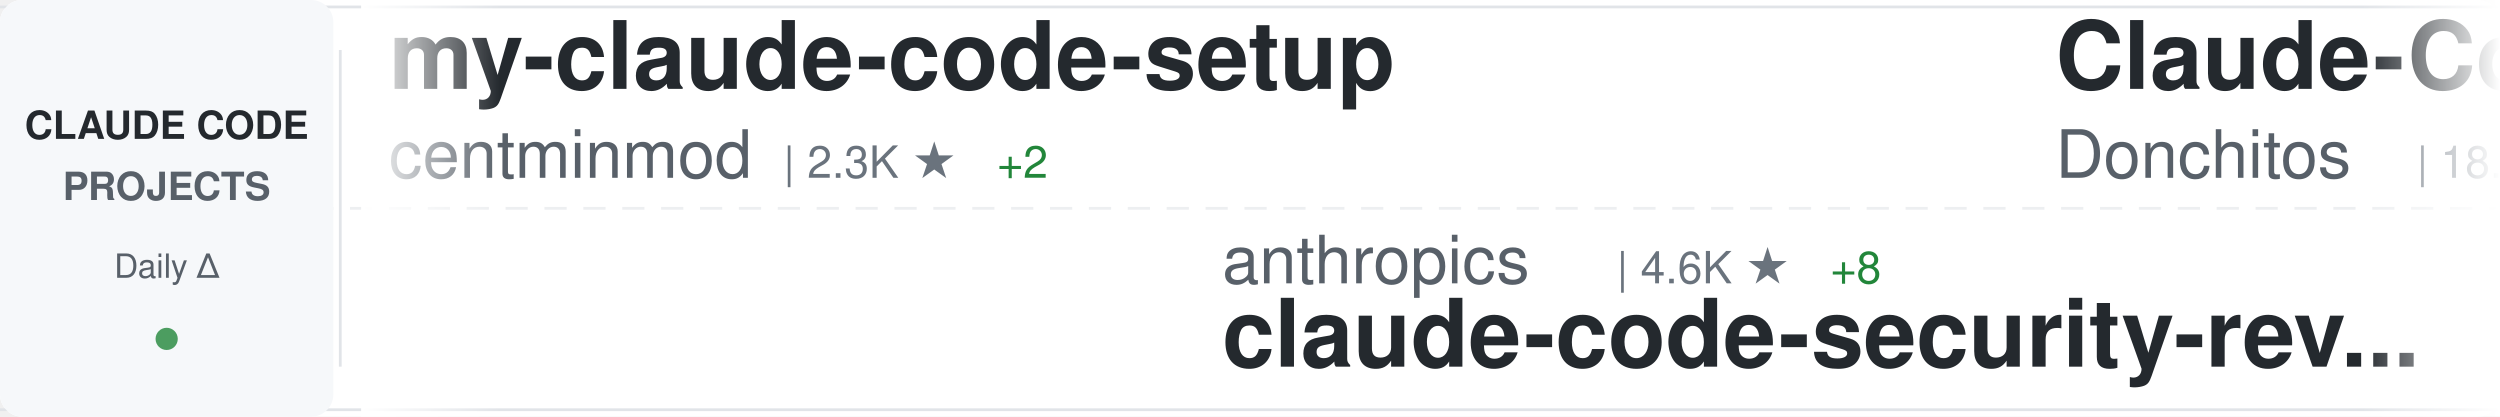
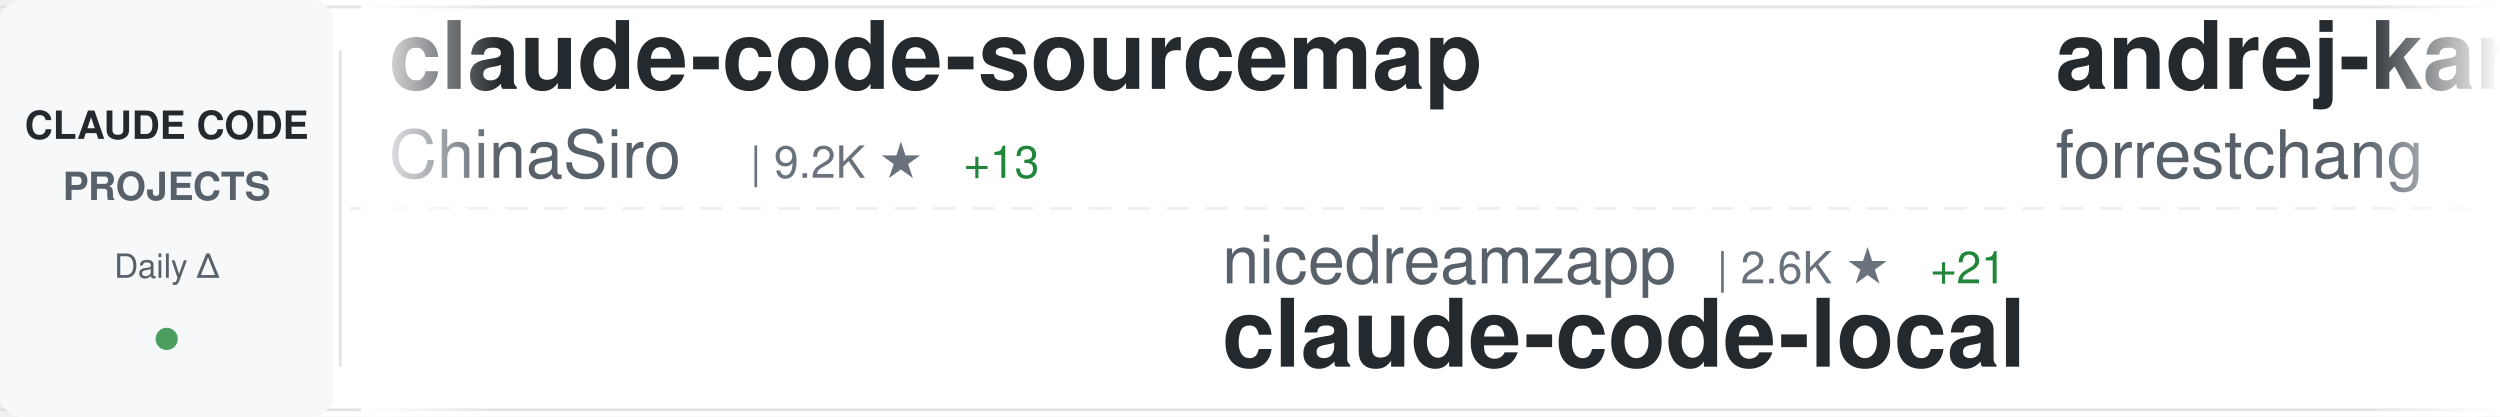
<svg xmlns="http://www.w3.org/2000/svg" width="900" height="150">
  <defs>
    <linearGradient id="awesomeLeftFade" x1="0%" y1="0%" x2="100%" y2="0%">
      <stop offset="0%" style="stop-color:#ffffff;stop-opacity:1" />
      <stop offset="100%" style="stop-color:#ffffff;stop-opacity:0" />
    </linearGradient>
    <linearGradient id="awesomeRightFade" x1="0%" y1="0%" x2="100%" y2="0%">
      <stop offset="0%" style="stop-color:#ffffff;stop-opacity:0" />
      <stop offset="100%" style="stop-color:#ffffff;stop-opacity:1" />
    </linearGradient>
  </defs>
  <rect width="900" height="150" fill="#ffffff" rx="8" />
  <rect x="0" y="2" width="900" height="1" fill="#e1e4e8" />
  <rect x="0" y="147" width="900" height="1" fill="#e1e4e8" />
  <line x1="0" y1="75" x2="900" y2="75" stroke="#e1e4e8" stroke-width="1" stroke-dasharray="8 6" opacity="0.6" />
  <rect x="0" y="0" width="120" height="150" fill="#f6f8fa" rx="8" />
  <text x="60" y="50" font-family="-apple-system, BlinkMacSystemFont, 'Segoe UI', Helvetica, Arial, sans-serif" font-size="14" font-weight="600" fill="#24292e" text-anchor="middle">CLAUDE CODE</text>
  <text x="60" y="72" font-family="-apple-system, BlinkMacSystemFont, 'Segoe UI', Helvetica, Arial, sans-serif" font-size="14" font-weight="600" fill="#586069" text-anchor="middle">PROJECTS</text>
  <text x="60" y="100" font-family="-apple-system, BlinkMacSystemFont, 'Segoe UI', Helvetica, Arial, sans-serif" font-size="12" font-weight="500" fill="#586069" text-anchor="middle">Daily Δ</text>
  <circle cx="60" cy="122" r="4" fill="#22863a" opacity="0.8" />
  <rect x="122" y="18" width="1" height="114" fill="#e1e4e8" />
  <clipPath id="awesomeTickerClip">
    <rect x="130" y="0" width="770" height="150" />
  </clipPath>
  <g clip-path="url(#awesomeTickerClip)">
    <g id="awesomeTickerItems">
      <animateTransform attributeName="transform" attributeType="XML" type="translate" from="0 0" to="-3000 0" dur="54s" repeatCount="indefinite" />
      <g transform="translate(0, 0)">
-         <text x="140" y="32" font-family="-apple-system, BlinkMacSystemFont, 'Segoe UI', Helvetica, Arial, sans-serif" font-size="34" font-weight="600" fill="#24292e">my-claude-code-setup</text>
-         <text x="140" y="64" font-family="-apple-system, BlinkMacSystemFont, 'Segoe UI', Helvetica, Arial, sans-serif" font-size="24" font-weight="400" fill="#586069">centminmod</text>
-         <text x="282" y="64" font-family="-apple-system, BlinkMacSystemFont, 'Segoe UI', Helvetica, Arial, sans-serif" font-size="16" font-weight="500" fill="#6a737d">| 2.3K ★</text>
-         <text x="359" y="64" font-family="-apple-system, BlinkMacSystemFont, 'Segoe UI', Helvetica, Arial, sans-serif" font-size="16" font-weight="500" fill="#22863a"> +2</text>
+         <text x="140" y="32" font-family="-apple-system, BlinkMacSystemFont, 'Segoe UI', Helvetica, Arial, sans-serif" font-size="34" font-weight="600" fill="#24292e">claude-code-sourcemap</text>
+         <text x="140" y="64" font-family="-apple-system, BlinkMacSystemFont, 'Segoe UI', Helvetica, Arial, sans-serif" font-size="24" font-weight="400" fill="#586069">ChinaSiro</text>
+         <text x="270" y="64" font-family="-apple-system, BlinkMacSystemFont, 'Segoe UI', Helvetica, Arial, sans-serif" font-size="16" font-weight="500" fill="#6a737d">| 9.2K ★</text>
+         <text x="347" y="64" font-family="-apple-system, BlinkMacSystemFont, 'Segoe UI', Helvetica, Arial, sans-serif" font-size="16" font-weight="500" fill="#22863a"> +13</text>
      </g>
      <g transform="translate(300, 0)">
-         <text x="140" y="102" font-family="-apple-system, BlinkMacSystemFont, 'Segoe UI', Helvetica, Arial, sans-serif" font-size="24" font-weight="400" fill="#586069">anthropics</text>
-         <text x="282" y="102" font-family="-apple-system, BlinkMacSystemFont, 'Segoe UI', Helvetica, Arial, sans-serif" font-size="16" font-weight="500" fill="#6a737d">| 4.6K ★</text>
-         <text x="359" y="102" font-family="-apple-system, BlinkMacSystemFont, 'Segoe UI', Helvetica, Arial, sans-serif" font-size="16" font-weight="500" fill="#22863a"> +8</text>
-         <text x="140" y="132" font-family="-apple-system, BlinkMacSystemFont, 'Segoe UI', Helvetica, Arial, sans-serif" font-size="34" font-weight="600" fill="#24292e">claude-code-security-rev...</text>
+         <text x="140" y="102" font-family="-apple-system, BlinkMacSystemFont, 'Segoe UI', Helvetica, Arial, sans-serif" font-size="24" font-weight="400" fill="#586069">nicedreamzapp</text>
+         <text x="318" y="102" font-family="-apple-system, BlinkMacSystemFont, 'Segoe UI', Helvetica, Arial, sans-serif" font-size="16" font-weight="500" fill="#6a737d">| 2.6K ★</text>
+         <text x="395" y="102" font-family="-apple-system, BlinkMacSystemFont, 'Segoe UI', Helvetica, Arial, sans-serif" font-size="16" font-weight="500" fill="#22863a"> +21</text>
+         <text x="140" y="132" font-family="-apple-system, BlinkMacSystemFont, 'Segoe UI', Helvetica, Arial, sans-serif" font-size="34" font-weight="600" fill="#24292e">claude-code-local</text>
      </g>
      <g transform="translate(600, 0)">
-         <text x="140" y="32" font-family="-apple-system, BlinkMacSystemFont, 'Segoe UI', Helvetica, Arial, sans-serif" font-size="34" font-weight="600" fill="#24292e">Claude-Code-Game-Studios</text>
-         <text x="140" y="64" font-family="-apple-system, BlinkMacSystemFont, 'Segoe UI', Helvetica, Arial, sans-serif" font-size="24" font-weight="400" fill="#586069">Donchitos</text>
-         <text x="270" y="64" font-family="-apple-system, BlinkMacSystemFont, 'Segoe UI', Helvetica, Arial, sans-serif" font-size="16" font-weight="500" fill="#6a737d">| 18.5K ★</text>
-         <text x="356" y="64" font-family="-apple-system, BlinkMacSystemFont, 'Segoe UI', Helvetica, Arial, sans-serif" font-size="16" font-weight="500" fill="#22863a"> +316</text>
+         <text x="140" y="32" font-family="-apple-system, BlinkMacSystemFont, 'Segoe UI', Helvetica, Arial, sans-serif" font-size="34" font-weight="600" fill="#24292e">andrej-karpathy-skills</text>
+         <text x="140" y="64" font-family="-apple-system, BlinkMacSystemFont, 'Segoe UI', Helvetica, Arial, sans-serif" font-size="24" font-weight="400" fill="#586069">forrestchang</text>
+         <text x="306" y="64" font-family="-apple-system, BlinkMacSystemFont, 'Segoe UI', Helvetica, Arial, sans-serif" font-size="16" font-weight="500" fill="#6a737d">| 126.7K ★</text>
+         <text x="401" y="64" font-family="-apple-system, BlinkMacSystemFont, 'Segoe UI', Helvetica, Arial, sans-serif" font-size="16" font-weight="500" fill="#22863a"> +1.7K</text>
      </g>
      <g transform="translate(900, 0)">
-         <text x="140" y="102" font-family="-apple-system, BlinkMacSystemFont, 'Segoe UI', Helvetica, Arial, sans-serif" font-size="24" font-weight="400" fill="#586069">JrCx7scC</text>
-         <text x="258" y="102" font-family="-apple-system, BlinkMacSystemFont, 'Segoe UI', Helvetica, Arial, sans-serif" font-size="16" font-weight="500" fill="#6a737d">| 367 ★</text>
-         <text x="140" y="132" font-family="-apple-system, BlinkMacSystemFont, 'Segoe UI', Helvetica, Arial, sans-serif" font-size="34" font-weight="600" fill="#24292e">claude-code-source</text>
+         <text x="140" y="102" font-family="-apple-system, BlinkMacSystemFont, 'Segoe UI', Helvetica, Arial, sans-serif" font-size="24" font-weight="400" fill="#586069">frankbria</text>
+         <text x="270" y="102" font-family="-apple-system, BlinkMacSystemFont, 'Segoe UI', Helvetica, Arial, sans-serif" font-size="16" font-weight="500" fill="#6a737d">| 9.1K ★</text>
+         <text x="347" y="102" font-family="-apple-system, BlinkMacSystemFont, 'Segoe UI', Helvetica, Arial, sans-serif" font-size="16" font-weight="500" fill="#22863a"> +19</text>
+         <text x="140" y="132" font-family="-apple-system, BlinkMacSystemFont, 'Segoe UI', Helvetica, Arial, sans-serif" font-size="34" font-weight="600" fill="#24292e">ralph-claude-code</text>
      </g>
      <g transform="translate(1200, 0)">
-         <text x="140" y="32" font-family="-apple-system, BlinkMacSystemFont, 'Segoe UI', Helvetica, Arial, sans-serif" font-size="34" font-weight="600" fill="#24292e">claude-howto</text>
-         <text x="140" y="64" font-family="-apple-system, BlinkMacSystemFont, 'Segoe UI', Helvetica, Arial, sans-serif" font-size="24" font-weight="400" fill="#586069">luongnv89</text>
-         <text x="270" y="64" font-family="-apple-system, BlinkMacSystemFont, 'Segoe UI', Helvetica, Arial, sans-serif" font-size="16" font-weight="500" fill="#6a737d">| 32.5K ★</text>
-         <text x="356" y="64" font-family="-apple-system, BlinkMacSystemFont, 'Segoe UI', Helvetica, Arial, sans-serif" font-size="16" font-weight="500" fill="#22863a"> +163</text>
+         <text x="140" y="32" font-family="-apple-system, BlinkMacSystemFont, 'Segoe UI', Helvetica, Arial, sans-serif" font-size="34" font-weight="600" fill="#24292e">Claude-code</text>
+         <text x="140" y="64" font-family="-apple-system, BlinkMacSystemFont, 'Segoe UI', Helvetica, Arial, sans-serif" font-size="24" font-weight="400" fill="#586069">zstmfhy</text>
+         <text x="246" y="64" font-family="-apple-system, BlinkMacSystemFont, 'Segoe UI', Helvetica, Arial, sans-serif" font-size="16" font-weight="500" fill="#6a737d">| 190 ★</text>
      </g>
      <g transform="translate(1500, 0)">
        <text x="140" y="102" font-family="-apple-system, BlinkMacSystemFont, 'Segoe UI', Helvetica, Arial, sans-serif" font-size="24" font-weight="400" fill="#586069">guanshan</text>
        <text x="258" y="102" font-family="-apple-system, BlinkMacSystemFont, 'Segoe UI', Helvetica, Arial, sans-serif" font-size="16" font-weight="500" fill="#6a737d">| 59 ★</text>
        <text x="140" y="132" font-family="-apple-system, BlinkMacSystemFont, 'Segoe UI', Helvetica, Arial, sans-serif" font-size="34" font-weight="600" fill="#24292e">ClaudeCode</text>
      </g>
      <g transform="translate(1800, 0)">
-         <text x="140" y="32" font-family="-apple-system, BlinkMacSystemFont, 'Segoe UI', Helvetica, Arial, sans-serif" font-size="34" font-weight="600" fill="#24292e">claude-code-proxy</text>
-         <text x="140" y="64" font-family="-apple-system, BlinkMacSystemFont, 'Segoe UI', Helvetica, Arial, sans-serif" font-size="24" font-weight="400" fill="#586069">1rgs</text>
-         <text x="210" y="64" font-family="-apple-system, BlinkMacSystemFont, 'Segoe UI', Helvetica, Arial, sans-serif" font-size="16" font-weight="500" fill="#6a737d">| 3.6K ★</text>
-         <text x="287" y="64" font-family="-apple-system, BlinkMacSystemFont, 'Segoe UI', Helvetica, Arial, sans-serif" font-size="16" font-weight="500" fill="#22863a"> +4</text>
+         <text x="140" y="32" font-family="-apple-system, BlinkMacSystemFont, 'Segoe UI', Helvetica, Arial, sans-serif" font-size="34" font-weight="600" fill="#24292e">claude-code-showcase</text>
+         <text x="140" y="64" font-family="-apple-system, BlinkMacSystemFont, 'Segoe UI', Helvetica, Arial, sans-serif" font-size="24" font-weight="400" fill="#586069">ChrisWiles</text>
+         <text x="282" y="64" font-family="-apple-system, BlinkMacSystemFont, 'Segoe UI', Helvetica, Arial, sans-serif" font-size="16" font-weight="500" fill="#6a737d">| 5.9K ★</text>
+         <text x="359" y="64" font-family="-apple-system, BlinkMacSystemFont, 'Segoe UI', Helvetica, Arial, sans-serif" font-size="16" font-weight="500" fill="#22863a"> +5</text>
      </g>
      <g transform="translate(2100, 0)">
-         <text x="140" y="102" font-family="-apple-system, BlinkMacSystemFont, 'Segoe UI', Helvetica, Arial, sans-serif" font-size="24" font-weight="400" fill="#586069">eyaltoledano</text>
-         <text x="306" y="102" font-family="-apple-system, BlinkMacSystemFont, 'Segoe UI', Helvetica, Arial, sans-serif" font-size="16" font-weight="500" fill="#6a737d">| 27.1K ★</text>
-         <text x="392" y="102" font-family="-apple-system, BlinkMacSystemFont, 'Segoe UI', Helvetica, Arial, sans-serif" font-size="16" font-weight="500" fill="#22863a"> +17</text>
-         <text x="140" y="132" font-family="-apple-system, BlinkMacSystemFont, 'Segoe UI', Helvetica, Arial, sans-serif" font-size="34" font-weight="600" fill="#24292e">claude-task-master</text>
+         <text x="140" y="102" font-family="-apple-system, BlinkMacSystemFont, 'Segoe UI', Helvetica, Arial, sans-serif" font-size="24" font-weight="400" fill="#586069">oboard</text>
+         <text x="234" y="102" font-family="-apple-system, BlinkMacSystemFont, 'Segoe UI', Helvetica, Arial, sans-serif" font-size="16" font-weight="500" fill="#6a737d">| 3.1K ★</text>
+         <text x="311" y="102" font-family="-apple-system, BlinkMacSystemFont, 'Segoe UI', Helvetica, Arial, sans-serif" font-size="16" font-weight="500" fill="#22863a"> +5</text>
+         <text x="140" y="132" font-family="-apple-system, BlinkMacSystemFont, 'Segoe UI', Helvetica, Arial, sans-serif" font-size="34" font-weight="600" fill="#24292e">claude-code-rev</text>
      </g>
      <g transform="translate(2400, 0)">
-         <text x="140" y="32" font-family="-apple-system, BlinkMacSystemFont, 'Segoe UI', Helvetica, Arial, sans-serif" font-size="34" font-weight="600" fill="#24292e">edmunds-claude-code</text>
-         <text x="140" y="64" font-family="-apple-system, BlinkMacSystemFont, 'Segoe UI', Helvetica, Arial, sans-serif" font-size="24" font-weight="400" fill="#586069">edmund-io</text>
-         <text x="270" y="64" font-family="-apple-system, BlinkMacSystemFont, 'Segoe UI', Helvetica, Arial, sans-serif" font-size="16" font-weight="500" fill="#6a737d">| 1.4K ★</text>
-         <text x="347" y="64" font-family="-apple-system, BlinkMacSystemFont, 'Segoe UI', Helvetica, Arial, sans-serif" font-size="16" font-weight="500" fill="#22863a"> +4</text>
+         <text x="140" y="32" font-family="-apple-system, BlinkMacSystemFont, 'Segoe UI', Helvetica, Arial, sans-serif" font-size="34" font-weight="600" fill="#24292e">antigravity-awesome-skil...</text>
+         <text x="140" y="64" font-family="-apple-system, BlinkMacSystemFont, 'Segoe UI', Helvetica, Arial, sans-serif" font-size="24" font-weight="400" fill="#586069">sickn33</text>
+         <text x="246" y="64" font-family="-apple-system, BlinkMacSystemFont, 'Segoe UI', Helvetica, Arial, sans-serif" font-size="16" font-weight="500" fill="#6a737d">| 37.3K ★</text>
+         <text x="332" y="64" font-family="-apple-system, BlinkMacSystemFont, 'Segoe UI', Helvetica, Arial, sans-serif" font-size="16" font-weight="500" fill="#22863a"> +138</text>
      </g>
      <g transform="translate(2700, 0)">
-         <text x="140" y="102" font-family="-apple-system, BlinkMacSystemFont, 'Segoe UI', Helvetica, Arial, sans-serif" font-size="24" font-weight="400" fill="#586069">AICoderTudou</text>
-         <text x="306" y="102" font-family="-apple-system, BlinkMacSystemFont, 'Segoe UI', Helvetica, Arial, sans-serif" font-size="16" font-weight="500" fill="#6a737d">| 499 ★</text>
-         <text x="374" y="102" font-family="-apple-system, BlinkMacSystemFont, 'Segoe UI', Helvetica, Arial, sans-serif" font-size="16" font-weight="500" fill="#22863a"> +1</text>
-         <text x="140" y="132" font-family="-apple-system, BlinkMacSystemFont, 'Segoe UI', Helvetica, Arial, sans-serif" font-size="34" font-weight="600" fill="#24292e">claude-code-tudou</text>
+         <text x="140" y="102" font-family="-apple-system, BlinkMacSystemFont, 'Segoe UI', Helvetica, Arial, sans-serif" font-size="24" font-weight="400" fill="#586069">Maciek-roboblog</text>
+         <text x="342" y="102" font-family="-apple-system, BlinkMacSystemFont, 'Segoe UI', Helvetica, Arial, sans-serif" font-size="16" font-weight="500" fill="#6a737d">| 8.0K ★</text>
+         <text x="419" y="102" font-family="-apple-system, BlinkMacSystemFont, 'Segoe UI', Helvetica, Arial, sans-serif" font-size="16" font-weight="500" fill="#22863a"> +10</text>
+         <text x="140" y="132" font-family="-apple-system, BlinkMacSystemFont, 'Segoe UI', Helvetica, Arial, sans-serif" font-size="34" font-weight="600" fill="#24292e">Claude-Code-Usage-Monito...</text>
      </g>
      <g transform="translate(3000, 0)">
-         <text x="140" y="32" font-family="-apple-system, BlinkMacSystemFont, 'Segoe UI', Helvetica, Arial, sans-serif" font-size="34" font-weight="600" fill="#24292e">my-claude-code-setup</text>
-         <text x="140" y="64" font-family="-apple-system, BlinkMacSystemFont, 'Segoe UI', Helvetica, Arial, sans-serif" font-size="24" font-weight="400" fill="#586069">centminmod</text>
-         <text x="282" y="64" font-family="-apple-system, BlinkMacSystemFont, 'Segoe UI', Helvetica, Arial, sans-serif" font-size="16" font-weight="500" fill="#6a737d">| 2.3K ★</text>
-         <text x="359" y="64" font-family="-apple-system, BlinkMacSystemFont, 'Segoe UI', Helvetica, Arial, sans-serif" font-size="16" font-weight="500" fill="#22863a"> +2</text>
+         <text x="140" y="32" font-family="-apple-system, BlinkMacSystemFont, 'Segoe UI', Helvetica, Arial, sans-serif" font-size="34" font-weight="600" fill="#24292e">claude-code-sourcemap</text>
+         <text x="140" y="64" font-family="-apple-system, BlinkMacSystemFont, 'Segoe UI', Helvetica, Arial, sans-serif" font-size="24" font-weight="400" fill="#586069">ChinaSiro</text>
+         <text x="270" y="64" font-family="-apple-system, BlinkMacSystemFont, 'Segoe UI', Helvetica, Arial, sans-serif" font-size="16" font-weight="500" fill="#6a737d">| 9.2K ★</text>
+         <text x="347" y="64" font-family="-apple-system, BlinkMacSystemFont, 'Segoe UI', Helvetica, Arial, sans-serif" font-size="16" font-weight="500" fill="#22863a"> +13</text>
      </g>
      <g transform="translate(3300, 0)">
-         <text x="140" y="102" font-family="-apple-system, BlinkMacSystemFont, 'Segoe UI', Helvetica, Arial, sans-serif" font-size="24" font-weight="400" fill="#586069">anthropics</text>
-         <text x="282" y="102" font-family="-apple-system, BlinkMacSystemFont, 'Segoe UI', Helvetica, Arial, sans-serif" font-size="16" font-weight="500" fill="#6a737d">| 4.6K ★</text>
-         <text x="359" y="102" font-family="-apple-system, BlinkMacSystemFont, 'Segoe UI', Helvetica, Arial, sans-serif" font-size="16" font-weight="500" fill="#22863a"> +8</text>
-         <text x="140" y="132" font-family="-apple-system, BlinkMacSystemFont, 'Segoe UI', Helvetica, Arial, sans-serif" font-size="34" font-weight="600" fill="#24292e">claude-code-security-rev...</text>
+         <text x="140" y="102" font-family="-apple-system, BlinkMacSystemFont, 'Segoe UI', Helvetica, Arial, sans-serif" font-size="24" font-weight="400" fill="#586069">nicedreamzapp</text>
+         <text x="318" y="102" font-family="-apple-system, BlinkMacSystemFont, 'Segoe UI', Helvetica, Arial, sans-serif" font-size="16" font-weight="500" fill="#6a737d">| 2.6K ★</text>
+         <text x="395" y="102" font-family="-apple-system, BlinkMacSystemFont, 'Segoe UI', Helvetica, Arial, sans-serif" font-size="16" font-weight="500" fill="#22863a"> +21</text>
+         <text x="140" y="132" font-family="-apple-system, BlinkMacSystemFont, 'Segoe UI', Helvetica, Arial, sans-serif" font-size="34" font-weight="600" fill="#24292e">claude-code-local</text>
      </g>
      <g transform="translate(3600, 0)">
-         <text x="140" y="32" font-family="-apple-system, BlinkMacSystemFont, 'Segoe UI', Helvetica, Arial, sans-serif" font-size="34" font-weight="600" fill="#24292e">Claude-Code-Game-Studios</text>
-         <text x="140" y="64" font-family="-apple-system, BlinkMacSystemFont, 'Segoe UI', Helvetica, Arial, sans-serif" font-size="24" font-weight="400" fill="#586069">Donchitos</text>
-         <text x="270" y="64" font-family="-apple-system, BlinkMacSystemFont, 'Segoe UI', Helvetica, Arial, sans-serif" font-size="16" font-weight="500" fill="#6a737d">| 18.5K ★</text>
-         <text x="356" y="64" font-family="-apple-system, BlinkMacSystemFont, 'Segoe UI', Helvetica, Arial, sans-serif" font-size="16" font-weight="500" fill="#22863a"> +316</text>
+         <text x="140" y="32" font-family="-apple-system, BlinkMacSystemFont, 'Segoe UI', Helvetica, Arial, sans-serif" font-size="34" font-weight="600" fill="#24292e">andrej-karpathy-skills</text>
+         <text x="140" y="64" font-family="-apple-system, BlinkMacSystemFont, 'Segoe UI', Helvetica, Arial, sans-serif" font-size="24" font-weight="400" fill="#586069">forrestchang</text>
+         <text x="306" y="64" font-family="-apple-system, BlinkMacSystemFont, 'Segoe UI', Helvetica, Arial, sans-serif" font-size="16" font-weight="500" fill="#6a737d">| 126.7K ★</text>
+         <text x="401" y="64" font-family="-apple-system, BlinkMacSystemFont, 'Segoe UI', Helvetica, Arial, sans-serif" font-size="16" font-weight="500" fill="#22863a"> +1.7K</text>
      </g>
      <g transform="translate(3900, 0)">
-         <text x="140" y="102" font-family="-apple-system, BlinkMacSystemFont, 'Segoe UI', Helvetica, Arial, sans-serif" font-size="24" font-weight="400" fill="#586069">JrCx7scC</text>
-         <text x="258" y="102" font-family="-apple-system, BlinkMacSystemFont, 'Segoe UI', Helvetica, Arial, sans-serif" font-size="16" font-weight="500" fill="#6a737d">| 367 ★</text>
-         <text x="140" y="132" font-family="-apple-system, BlinkMacSystemFont, 'Segoe UI', Helvetica, Arial, sans-serif" font-size="34" font-weight="600" fill="#24292e">claude-code-source</text>
+         <text x="140" y="102" font-family="-apple-system, BlinkMacSystemFont, 'Segoe UI', Helvetica, Arial, sans-serif" font-size="24" font-weight="400" fill="#586069">frankbria</text>
+         <text x="270" y="102" font-family="-apple-system, BlinkMacSystemFont, 'Segoe UI', Helvetica, Arial, sans-serif" font-size="16" font-weight="500" fill="#6a737d">| 9.1K ★</text>
+         <text x="347" y="102" font-family="-apple-system, BlinkMacSystemFont, 'Segoe UI', Helvetica, Arial, sans-serif" font-size="16" font-weight="500" fill="#22863a"> +19</text>
+         <text x="140" y="132" font-family="-apple-system, BlinkMacSystemFont, 'Segoe UI', Helvetica, Arial, sans-serif" font-size="34" font-weight="600" fill="#24292e">ralph-claude-code</text>
      </g>
    </g>
  </g>
  <rect x="130" y="0" width="50" height="150" fill="url(#awesomeLeftFade)" />
  <rect x="850" y="0" width="50" height="150" fill="url(#awesomeRightFade)" />
</svg>
